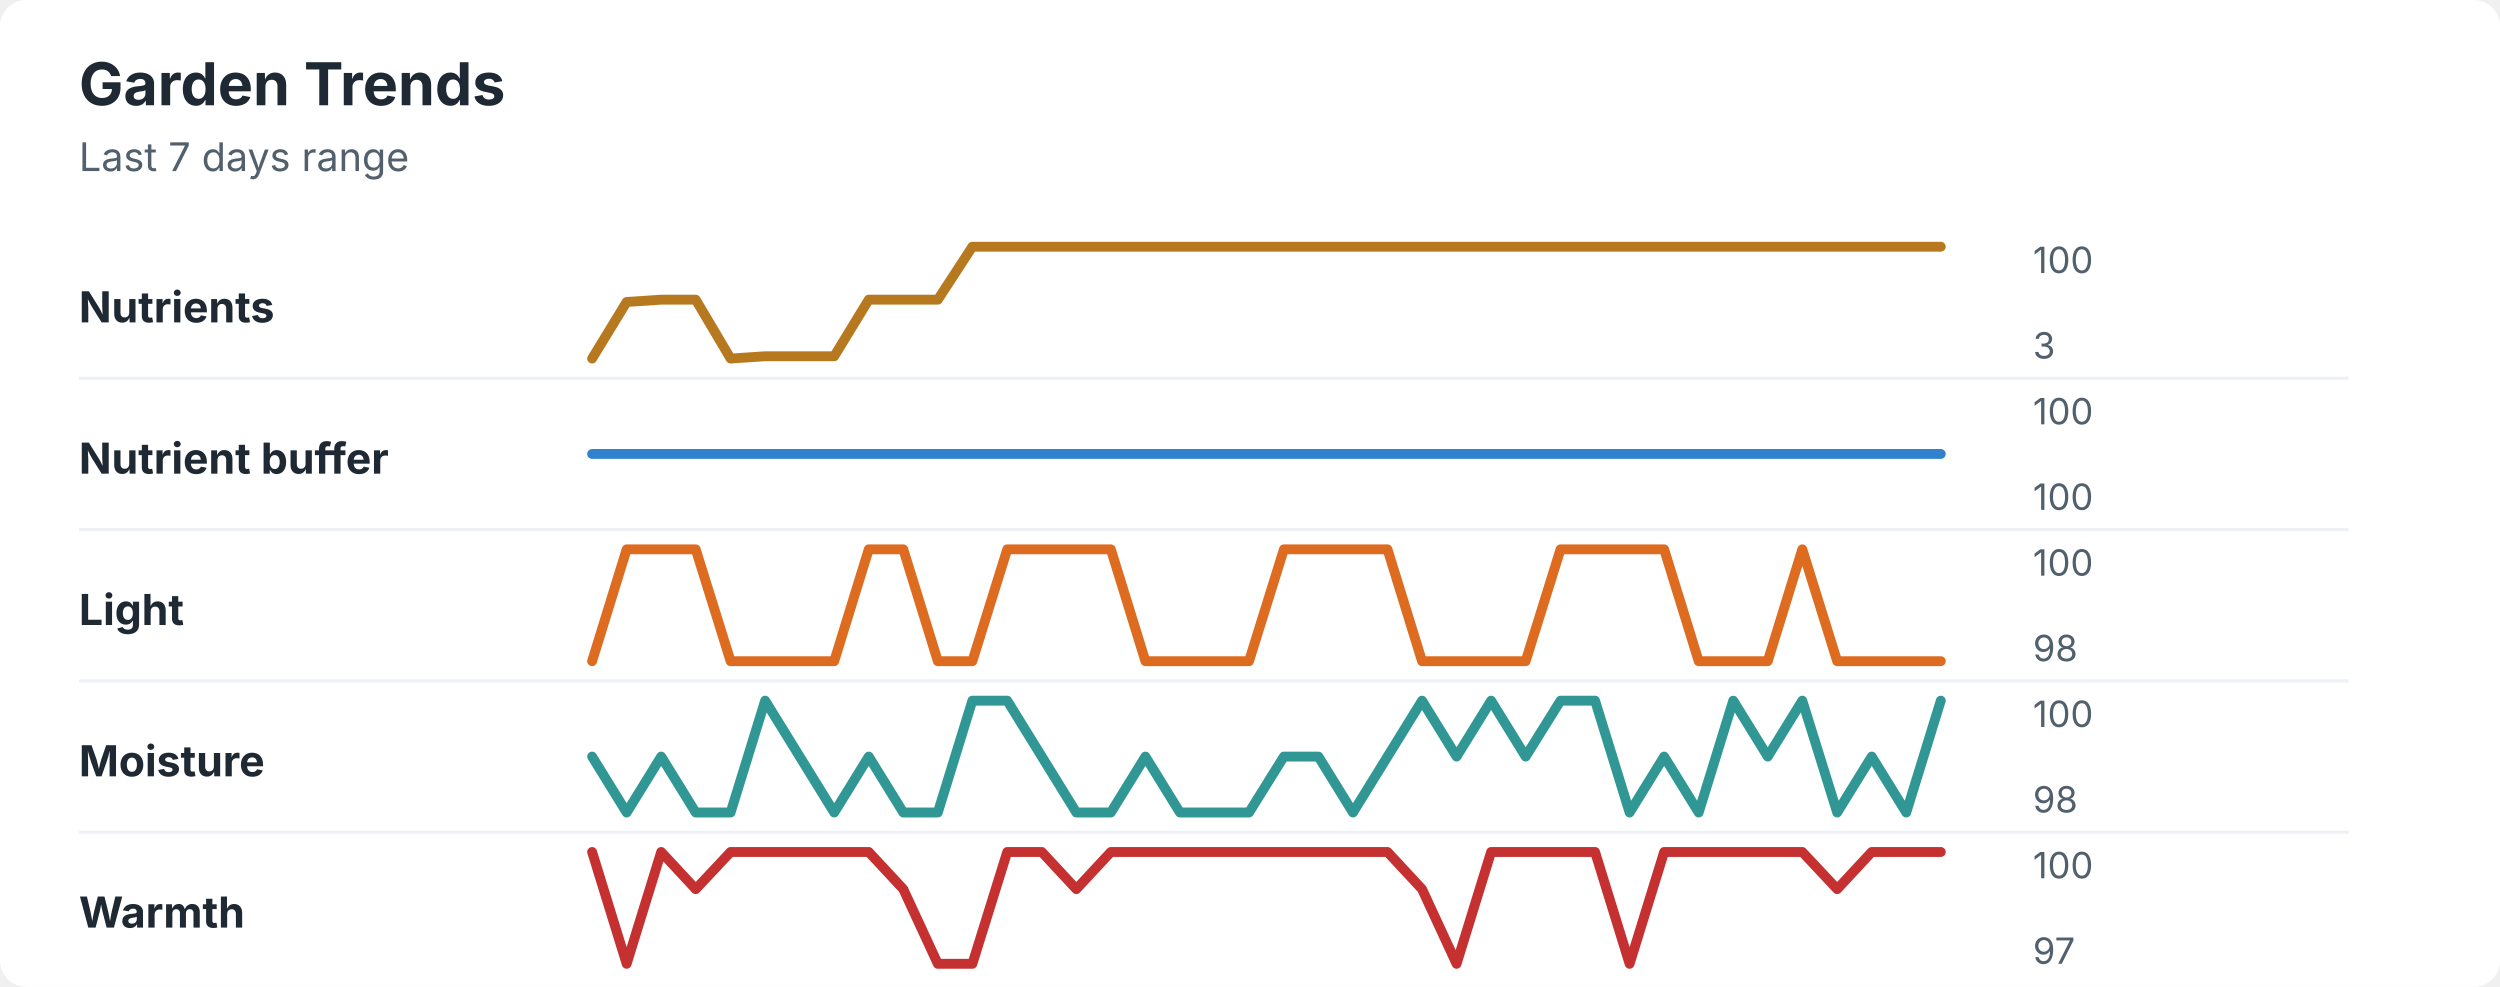
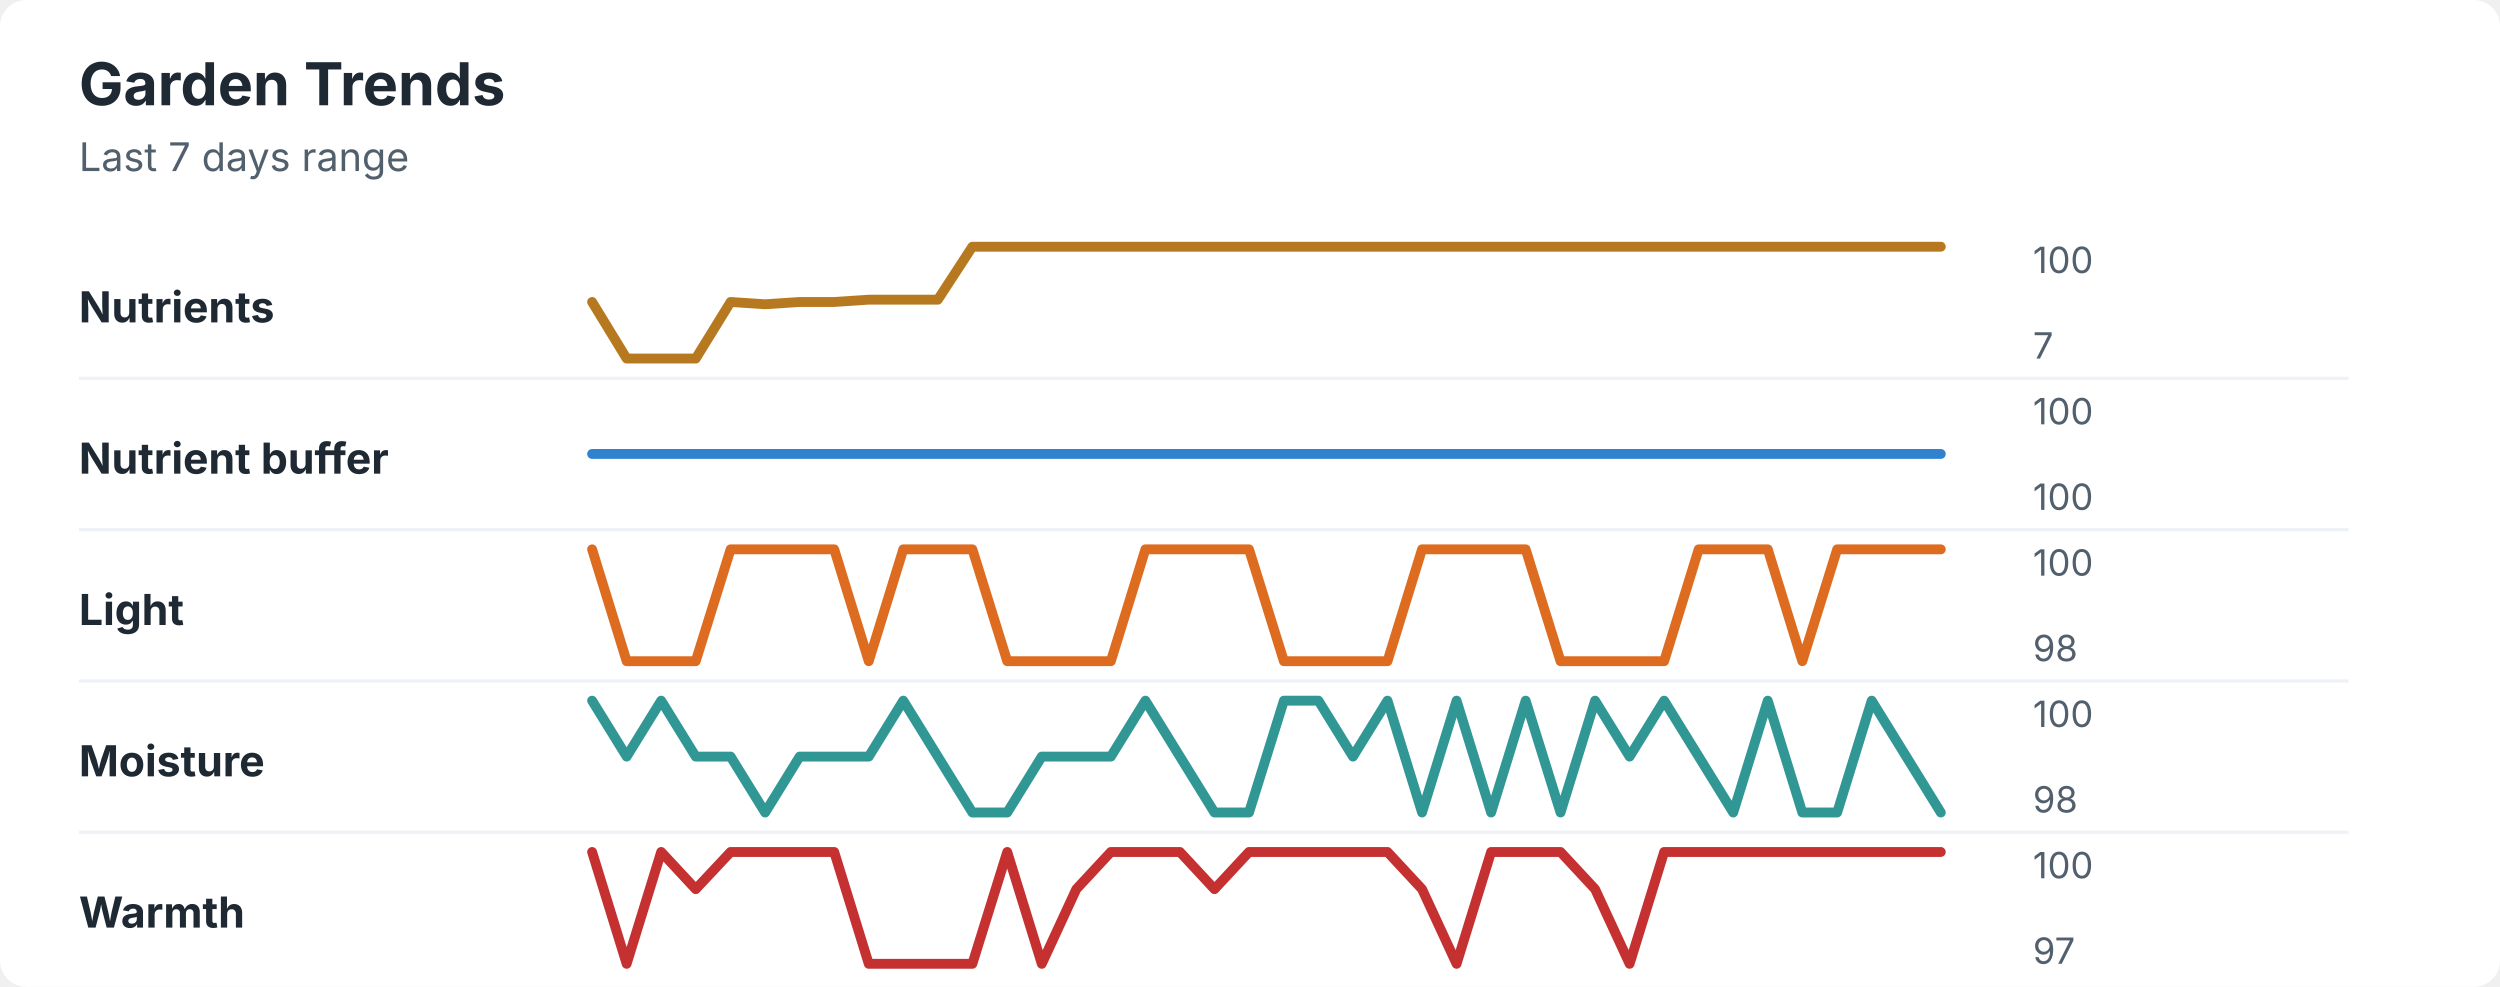
<svg xmlns="http://www.w3.org/2000/svg" width="760" height="300" viewBox="0 0 760 300" role="img" aria-labelledby="title desc">
  <rect width="760" height="300" rx="8" fill="#ffffff" />
  <style>
    text { font-family: -apple-system, BlinkMacSystemFont, "Segoe UI", sans-serif; }
    .title { font-size: 18px; font-weight: 700; fill: #1f2933; }
    .subtitle { font-size: 12px; fill: #52606d; }
    .label { font-size: 13px; font-weight: 650; fill: #1f2933; }
    .axis-value { font-size: 11px; fill: #52606d; }
    .separator { stroke: #eef2f7; stroke-width: 1; }
  </style>
  <text x="24" y="32" class="title">Garden Trends</text>
  <text x="24" y="52" class="subtitle">Last 7 days range</text>
  <text x="24" y="98" class="label">Nutrients</text>
-   <polyline points="180.0,109.0 190.5,91.8 201.0,91.1 211.5,91.1 222.1,109.0 232.6,108.3 243.1,108.3 253.6,108.3 264.1,91.1 274.6,91.1 285.1,91.1 295.6,75.0 306.2,75.0 316.7,75.0 327.2,75.0 337.7,75.0 348.2,75.0 358.7,75.0 369.2,75.0 379.7,75.0 390.3,75.0 400.8,75.0 411.3,75.0 421.8,75.0 432.3,75.0 442.8,75.0 453.3,75.0 463.8,75.0 474.4,75.0 484.9,75.0 495.4,75.0 505.9,75.0 516.4,75.0 526.9,75.0 537.4,75.0 547.9,75.0 558.5,75.0 569.0,75.0 579.5,75.0 590.0,75.0 " fill="none" stroke="#b7791f" stroke-width="3" stroke-linecap="round" stroke-linejoin="round" />
+   <polyline points="180.0,91.8 190.5,109.0 201.0,109.0 211.5,109.0 222.1,91.8 232.6,92.5 243.1,91.8 253.6,91.8 264.1,91.1 274.6,91.1 285.1,91.1 295.6,75.0 306.2,75.0 316.7,75.0 327.2,75.0 337.7,75.0 348.2,75.0 358.7,75.0 369.2,75.0 379.7,75.0 390.3,75.0 400.8,75.0 411.3,75.0 421.8,75.0 432.3,75.0 442.8,75.0 453.3,75.0 463.8,75.0 474.4,75.0 484.9,75.0 495.4,75.0 505.9,75.0 516.4,75.0 526.9,75.0 537.4,75.0 547.9,75.0 558.5,75.0 569.0,75.0 579.5,75.0 590.0,75.0 " fill="none" stroke="#b7791f" stroke-width="3" stroke-linecap="round" stroke-linejoin="round" />
  <text x="618" y="83" class="axis-value">100</text>
-   <text x="618" y="109" class="axis-value">3</text>
+   <text x="618" y="109" class="axis-value">7</text>
  <line x1="24" y1="115.0" x2="714" y2="115.0" class="separator" />
  <text x="24" y="144" class="label">Nutrient buffer</text>
  <polyline points="180.0,138.0 190.5,138.0 201.0,138.0 211.5,138.0 222.1,138.0 232.6,138.0 243.1,138.0 253.6,138.0 264.1,138.0 274.6,138.0 285.1,138.0 295.6,138.0 306.2,138.0 316.7,138.0 327.2,138.0 337.7,138.0 348.2,138.0 358.7,138.0 369.2,138.0 379.7,138.0 390.3,138.0 400.8,138.0 411.3,138.0 421.8,138.0 432.3,138.0 442.8,138.0 453.3,138.0 463.8,138.0 474.4,138.0 484.9,138.0 495.4,138.0 505.9,138.0 516.4,138.0 526.9,138.0 537.4,138.0 547.9,138.0 558.5,138.0 569.0,138.0 579.5,138.0 590.0,138.0 " fill="none" stroke="#3182ce" stroke-width="3" stroke-linecap="round" stroke-linejoin="round" />
  <text x="618" y="129" class="axis-value">100</text>
  <text x="618" y="155" class="axis-value">100</text>
  <line x1="24" y1="161.0" x2="714" y2="161.0" class="separator" />
  <text x="24" y="190" class="label">Light</text>
-   <polyline points="180.0,201.0 190.5,167.0 201.0,167.0 211.5,167.0 222.1,201.0 232.6,201.0 243.1,201.0 253.6,201.0 264.1,167.0 274.6,167.0 285.1,201.0 295.6,201.0 306.2,167.0 316.7,167.0 327.2,167.0 337.7,167.0 348.2,201.0 358.7,201.0 369.2,201.0 379.7,201.0 390.3,167.0 400.8,167.0 411.3,167.0 421.8,167.0 432.3,201.0 442.8,201.0 453.3,201.0 463.8,201.0 474.4,167.0 484.9,167.0 495.4,167.0 505.9,167.0 516.4,201.0 526.9,201.0 537.4,201.0 547.9,167.0 558.5,201.0 569.0,201.0 579.5,201.0 590.0,201.0 " fill="none" stroke="#dd6b20" stroke-width="3" stroke-linecap="round" stroke-linejoin="round" />
+   <polyline points="180.0,167.0 190.5,201.0 201.0,201.0 211.5,201.0 222.1,167.0 232.6,167.0 243.1,167.0 253.6,167.0 264.1,201.0 274.6,167.0 285.1,167.0 295.6,167.0 306.2,201.0 316.7,201.0 327.2,201.0 337.7,201.0 348.2,167.0 358.7,167.0 369.2,167.0 379.7,167.0 390.3,201.0 400.8,201.0 411.3,201.0 421.8,201.0 432.3,167.0 442.8,167.0 453.3,167.0 463.8,167.0 474.4,201.0 484.9,201.0 495.4,201.0 505.9,201.0 516.4,167.0 526.9,167.0 537.4,167.0 547.9,201.0 558.5,167.0 569.0,167.0 579.5,167.0 590.0,167.0 " fill="none" stroke="#dd6b20" stroke-width="3" stroke-linecap="round" stroke-linejoin="round" />
  <text x="618" y="175" class="axis-value">100</text>
  <text x="618" y="201" class="axis-value">98</text>
  <line x1="24" y1="207.0" x2="714" y2="207.0" class="separator" />
  <text x="24" y="236" class="label">Moisture</text>
-   <polyline points="180.0,230.0 190.5,247.0 201.0,230.0 211.5,247.0 222.1,247.0 232.6,213.0 243.1,230.0 253.6,247.0 264.1,230.0 274.6,247.0 285.1,247.0 295.6,213.0 306.2,213.0 316.7,230.0 327.2,247.0 337.7,247.0 348.2,230.0 358.7,247.0 369.2,247.0 379.7,247.0 390.3,230.0 400.8,230.0 411.3,247.0 421.8,230.0 432.3,213.0 442.8,230.0 453.3,213.0 463.8,230.0 474.4,213.0 484.9,213.0 495.4,247.0 505.9,230.0 516.4,247.0 526.9,213.0 537.4,230.0 547.9,213.0 558.5,247.0 569.0,230.0 579.5,247.0 590.0,213.0 " fill="none" stroke="#319795" stroke-width="3" stroke-linecap="round" stroke-linejoin="round" />
+   <polyline points="180.0,213.0 190.5,230.0 201.0,213.0 211.5,230.0 222.1,230.0 232.6,247.0 243.1,230.0 253.6,230.0 264.1,230.0 274.6,213.0 285.1,230.0 295.6,247.0 306.2,247.0 316.7,230.0 327.2,230.0 337.7,230.0 348.2,213.0 358.7,230.0 369.2,247.0 379.7,247.0 390.3,213.0 400.8,213.0 411.3,230.0 421.8,213.0 432.3,247.0 442.8,213.0 453.3,247.0 463.8,213.0 474.4,247.0 484.9,213.0 495.4,230.0 505.9,213.0 516.4,230.0 526.9,247.0 537.4,213.0 547.9,247.0 558.5,247.0 569.0,213.0 579.5,230.0 590.0,247.0 " fill="none" stroke="#319795" stroke-width="3" stroke-linecap="round" stroke-linejoin="round" />
  <text x="618" y="221" class="axis-value">100</text>
  <text x="618" y="247" class="axis-value">98</text>
  <line x1="24" y1="253.0" x2="714" y2="253.0" class="separator" />
  <text x="24" y="282" class="label">Warmth</text>
-   <polyline points="180.0,259.0 190.5,293.0 201.0,259.0 211.5,270.3 222.1,259.0 232.6,259.0 243.1,259.0 253.6,259.0 264.1,259.0 274.6,270.3 285.1,293.0 295.6,293.0 306.2,259.0 316.7,259.0 327.2,270.3 337.7,259.0 348.2,259.0 358.7,259.0 369.2,259.0 379.7,259.0 390.3,259.0 400.8,259.0 411.3,259.0 421.8,259.0 432.3,270.3 442.8,293.0 453.3,259.0 463.8,259.0 474.4,259.0 484.9,259.0 495.4,293.0 505.9,259.0 516.4,259.0 526.9,259.0 537.4,259.0 547.9,259.0 558.5,270.3 569.0,259.0 579.5,259.0 590.0,259.0 " fill="none" stroke="#c53030" stroke-width="3" stroke-linecap="round" stroke-linejoin="round" />
+   <polyline points="180.0,259.0 190.5,293.0 201.0,259.0 211.5,270.3 222.1,259.0 232.6,259.0 243.1,259.0 253.6,259.0 264.1,293.0 274.6,293.0 285.1,293.0 295.6,293.0 306.2,259.0 316.7,293.0 327.2,270.3 337.7,259.0 348.2,259.0 358.7,259.0 369.2,270.3 379.7,259.0 390.3,259.0 400.8,259.0 411.3,259.0 421.8,259.0 432.3,270.3 442.8,293.0 453.3,259.0 463.8,259.0 474.4,259.0 484.9,270.3 495.4,293.0 505.9,259.0 516.4,259.0 526.9,259.0 537.4,259.0 547.9,259.0 558.5,259.0 569.0,259.0 579.5,259.0 590.0,259.0 " fill="none" stroke="#c53030" stroke-width="3" stroke-linecap="round" stroke-linejoin="round" />
  <text x="618" y="267" class="axis-value">100</text>
  <text x="618" y="293" class="axis-value">97</text>
</svg>
